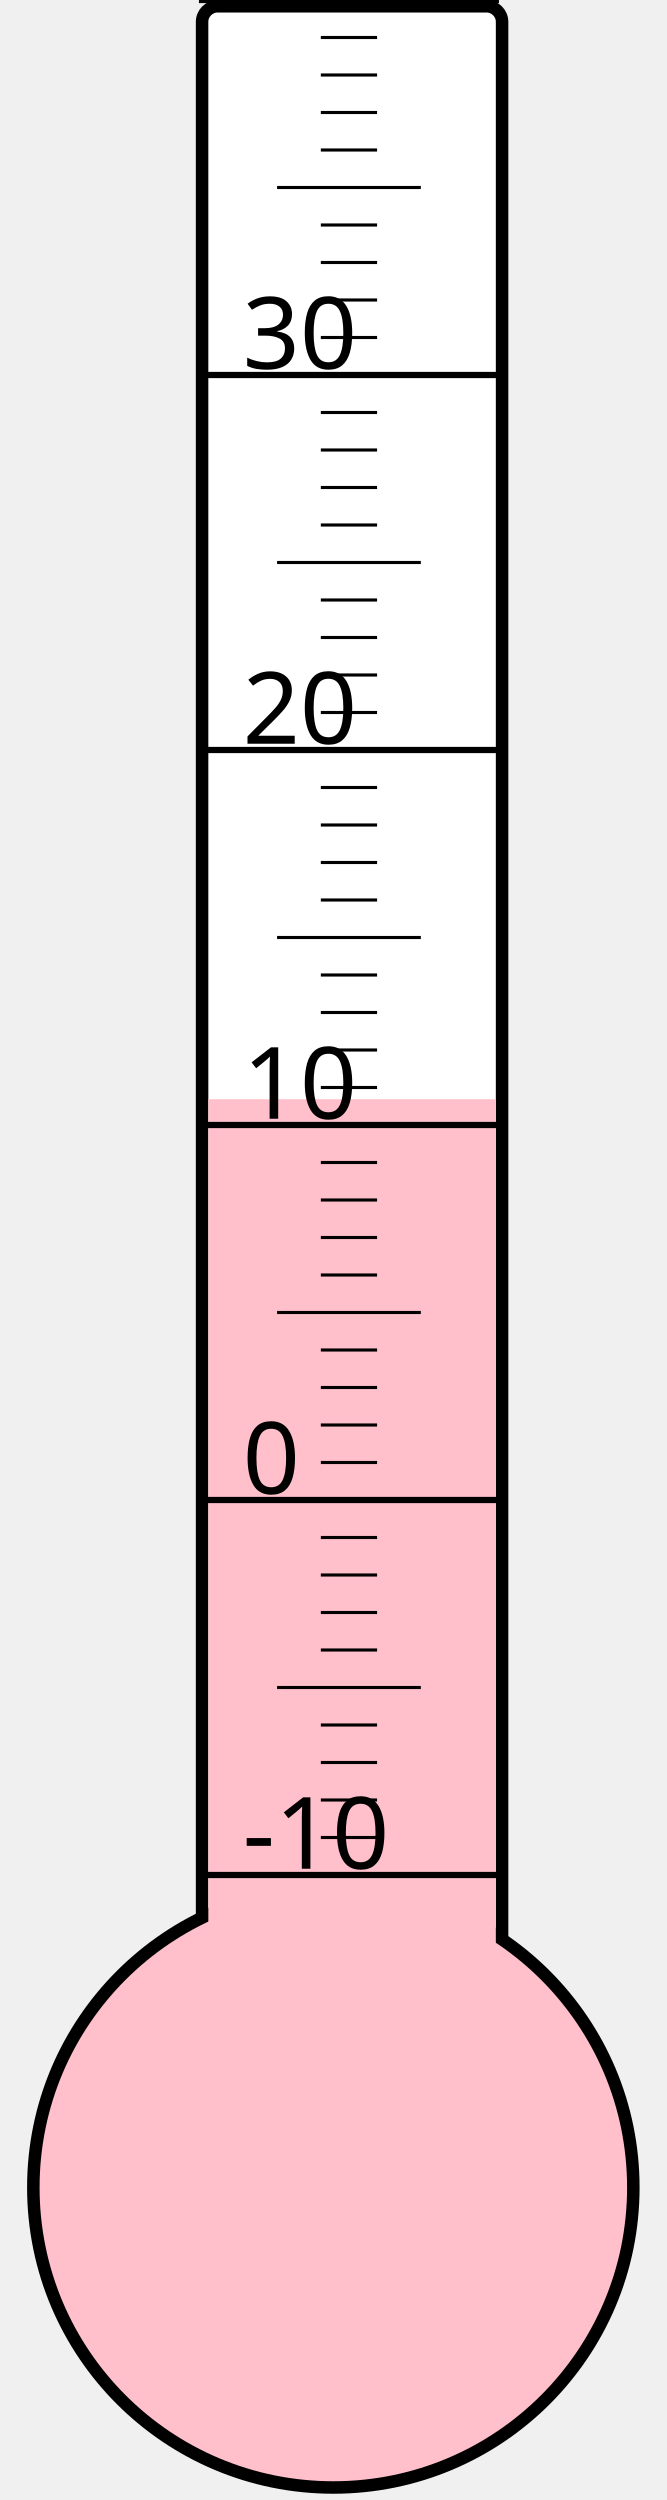
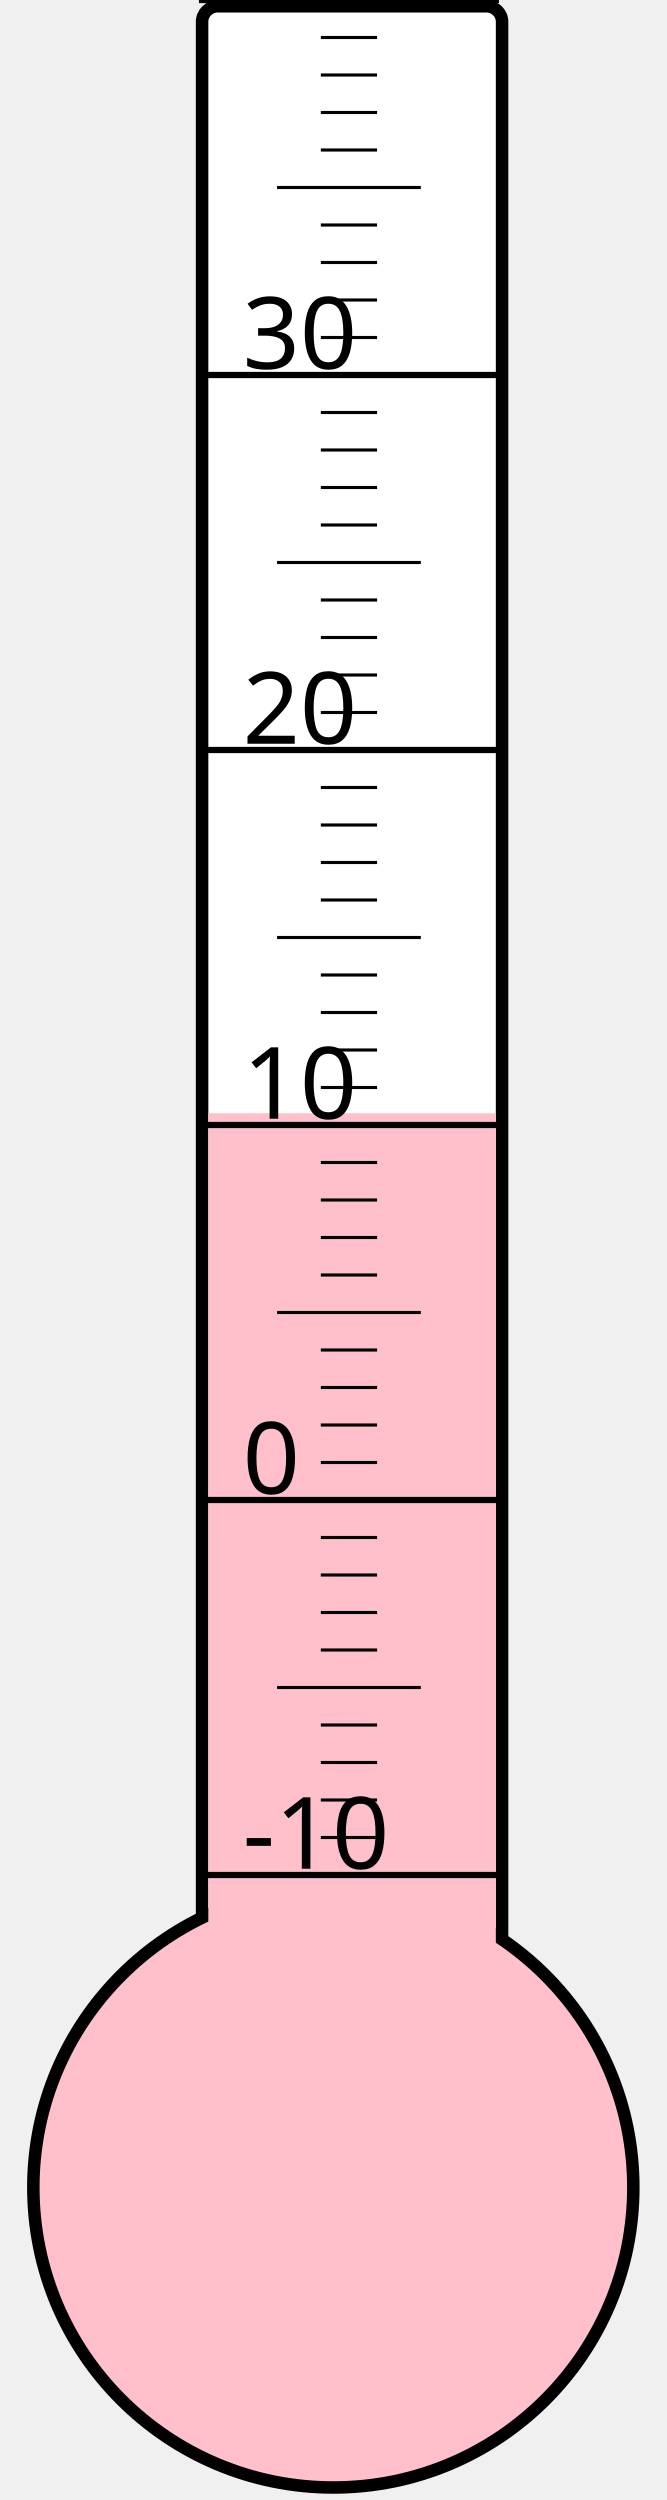
<svg xmlns="http://www.w3.org/2000/svg" width="40px" height="150px" viewBox="0 0 200 800">
  <rect width="200" height="800" x="0" y="0" style="fill: #ffffeb; fill-opacity: 0;" />
  <rect width="96" height="680" x="58" y="2" rx="5" ry="5" style="fill: white; fill-opacity: 1; stroke: black; stroke-width: 4;" />
  <circle cx="100" cy="700" r="96" style="fill: pink; stroke: black; stroke-width: 4;" />
-   <rect width="92" height="348.25" x="60" y="351.75" style="fill: pink; fill-opacity: 1; stroke-width: 0;" />
+   <rect width="92" height="343.75" x="60" y="356.25" style="fill: pink; fill-opacity: 1; stroke-width: 0;" />
  <text x="71" y="598" style="font-family: sans-serif; font-size: 24pt;">-10</text>
  <text x="71" y="478" style="font-family: sans-serif; font-size: 24pt;">0</text>
  <text x="71" y="358" style="font-family: sans-serif; font-size: 24pt;">10</text>
  <text x="71" y="238" style="font-family: sans-serif; font-size: 24pt;">20</text>
  <text x="71" y="118" style="font-family: sans-serif; font-size: 24pt;">30</text>
  <g style="stroke: black;">
    <line x1="57" y1="600" x2="153" y2="600" style="stroke-width: 2;" />
    <line x1="96" y1="588" x2="114" y2="588" style="stroke-width: 1;" />
    <line x1="96" y1="576" x2="114" y2="576" style="stroke-width: 1;" />
    <line x1="96" y1="564" x2="114" y2="564" style="stroke-width: 1;" />
    <line x1="96" y1="552" x2="114" y2="552" style="stroke-width: 1;" />
    <line x1="82" y1="540" x2="128" y2="540" style="stroke-width: 1;" />
    <line x1="96" y1="528" x2="114" y2="528" style="stroke-width: 1;" />
    <line x1="96" y1="516" x2="114" y2="516" style="stroke-width: 1;" />
    <line x1="96" y1="504" x2="114" y2="504" style="stroke-width: 1;" />
    <line x1="96" y1="492" x2="114" y2="492" style="stroke-width: 1;" />
    <line x1="57" y1="480" x2="153" y2="480" style="stroke-width: 2;" />
    <line x1="96" y1="468" x2="114" y2="468" style="stroke-width: 1;" />
    <line x1="96" y1="456" x2="114" y2="456" style="stroke-width: 1;" />
    <line x1="96" y1="444" x2="114" y2="444" style="stroke-width: 1;" />
    <line x1="96" y1="432" x2="114" y2="432" style="stroke-width: 1;" />
    <line x1="82" y1="420" x2="128" y2="420" style="stroke-width: 1;" />
    <line x1="96" y1="408" x2="114" y2="408" style="stroke-width: 1;" />
    <line x1="96" y1="396" x2="114" y2="396" style="stroke-width: 1;" />
    <line x1="96" y1="384" x2="114" y2="384" style="stroke-width: 1;" />
    <line x1="96" y1="372" x2="114" y2="372" style="stroke-width: 1;" />
    <line x1="57" y1="360" x2="153" y2="360" style="stroke-width: 2;" />
    <line x1="96" y1="348" x2="114" y2="348" style="stroke-width: 1;" />
    <line x1="96" y1="336" x2="114" y2="336" style="stroke-width: 1;" />
    <line x1="96" y1="324" x2="114" y2="324" style="stroke-width: 1;" />
    <line x1="96" y1="312" x2="114" y2="312" style="stroke-width: 1;" />
    <line x1="82" y1="300" x2="128" y2="300" style="stroke-width: 1;" />
    <line x1="96" y1="288" x2="114" y2="288" style="stroke-width: 1;" />
    <line x1="96" y1="276" x2="114" y2="276" style="stroke-width: 1;" />
    <line x1="96" y1="264" x2="114" y2="264" style="stroke-width: 1;" />
    <line x1="96" y1="252" x2="114" y2="252" style="stroke-width: 1;" />
    <line x1="57" y1="240" x2="153" y2="240" style="stroke-width: 2;" />
    <line x1="96" y1="228" x2="114" y2="228" style="stroke-width: 1;" />
    <line x1="96" y1="216" x2="114" y2="216" style="stroke-width: 1;" />
    <line x1="96" y1="204" x2="114" y2="204" style="stroke-width: 1;" />
    <line x1="96" y1="192" x2="114" y2="192" style="stroke-width: 1;" />
    <line x1="82" y1="180" x2="128" y2="180" style="stroke-width: 1;" />
    <line x1="96" y1="168" x2="114" y2="168" style="stroke-width: 1;" />
    <line x1="96" y1="156" x2="114" y2="156" style="stroke-width: 1;" />
    <line x1="96" y1="144" x2="114" y2="144" style="stroke-width: 1;" />
    <line x1="96" y1="132" x2="114" y2="132" style="stroke-width: 1;" />
    <line x1="57" y1="120" x2="153" y2="120" style="stroke-width: 2;" />
    <line x1="96" y1="108" x2="114" y2="108" style="stroke-width: 1;" />
    <line x1="96" y1="96" x2="114" y2="96" style="stroke-width: 1;" />
    <line x1="96" y1="84" x2="114" y2="84" style="stroke-width: 1;" />
    <line x1="96" y1="72" x2="114" y2="72" style="stroke-width: 1;" />
    <line x1="82" y1="60" x2="128" y2="60" style="stroke-width: 1;" />
    <line x1="96" y1="48" x2="114" y2="48" style="stroke-width: 1;" />
    <line x1="96" y1="36" x2="114" y2="36" style="stroke-width: 1;" />
    <line x1="96" y1="24" x2="114" y2="24" style="stroke-width: 1;" />
    <line x1="96" y1="12" x2="114" y2="12" style="stroke-width: 1;" />
    <line x1="57" y1="0" x2="153" y2="0" style="stroke-width: 2;" />
  </g>
</svg>
